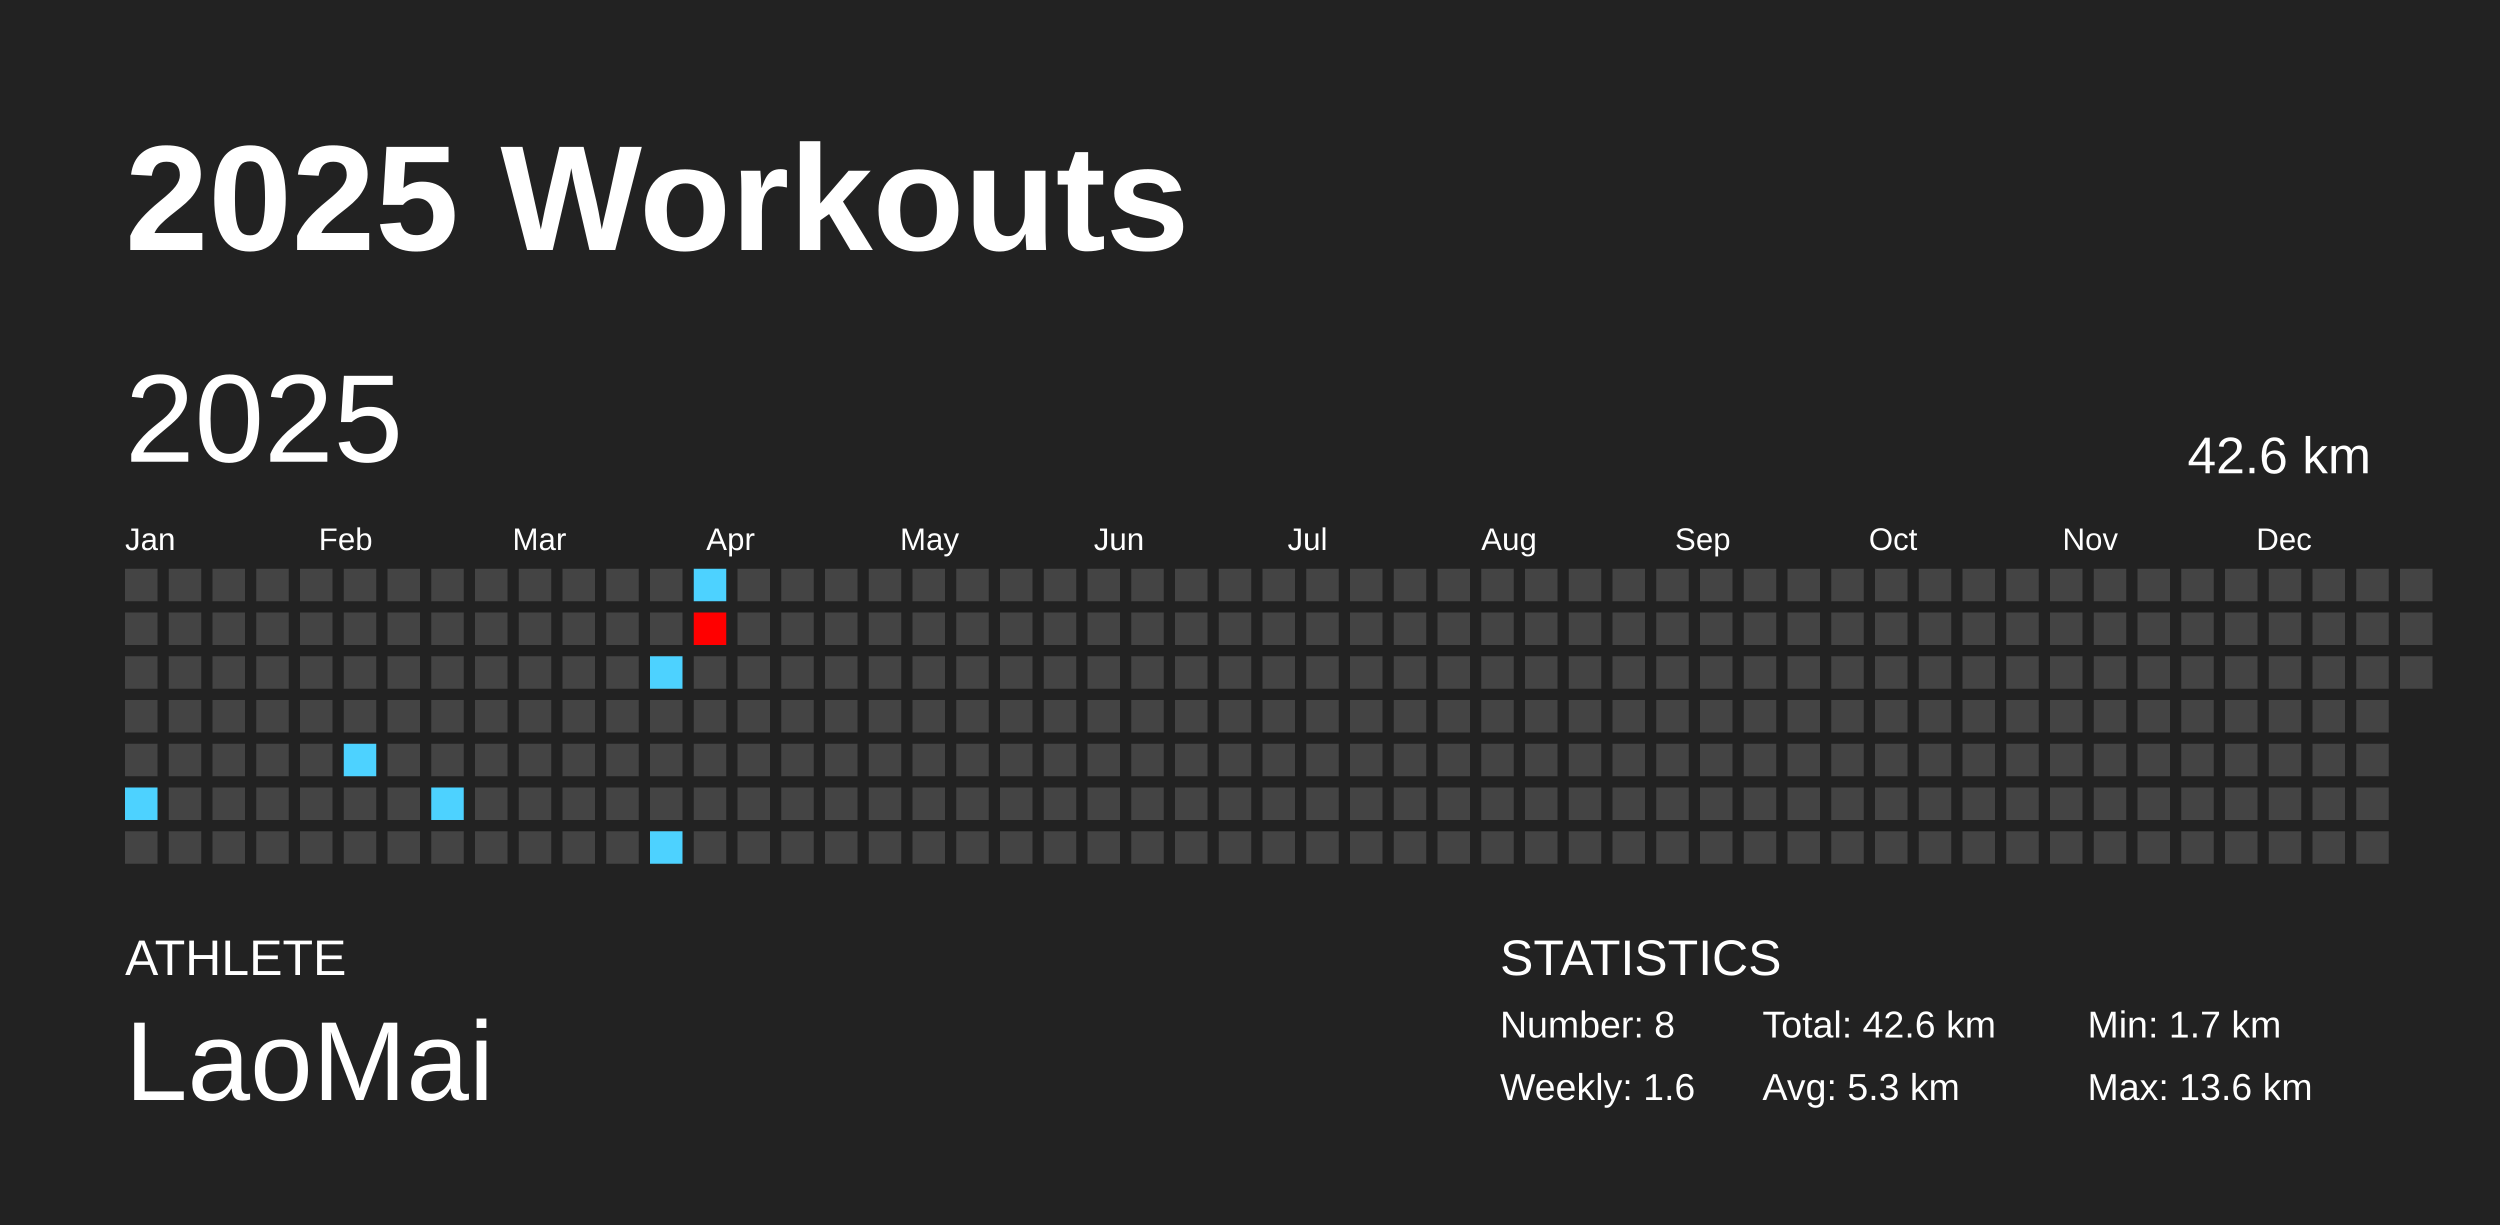
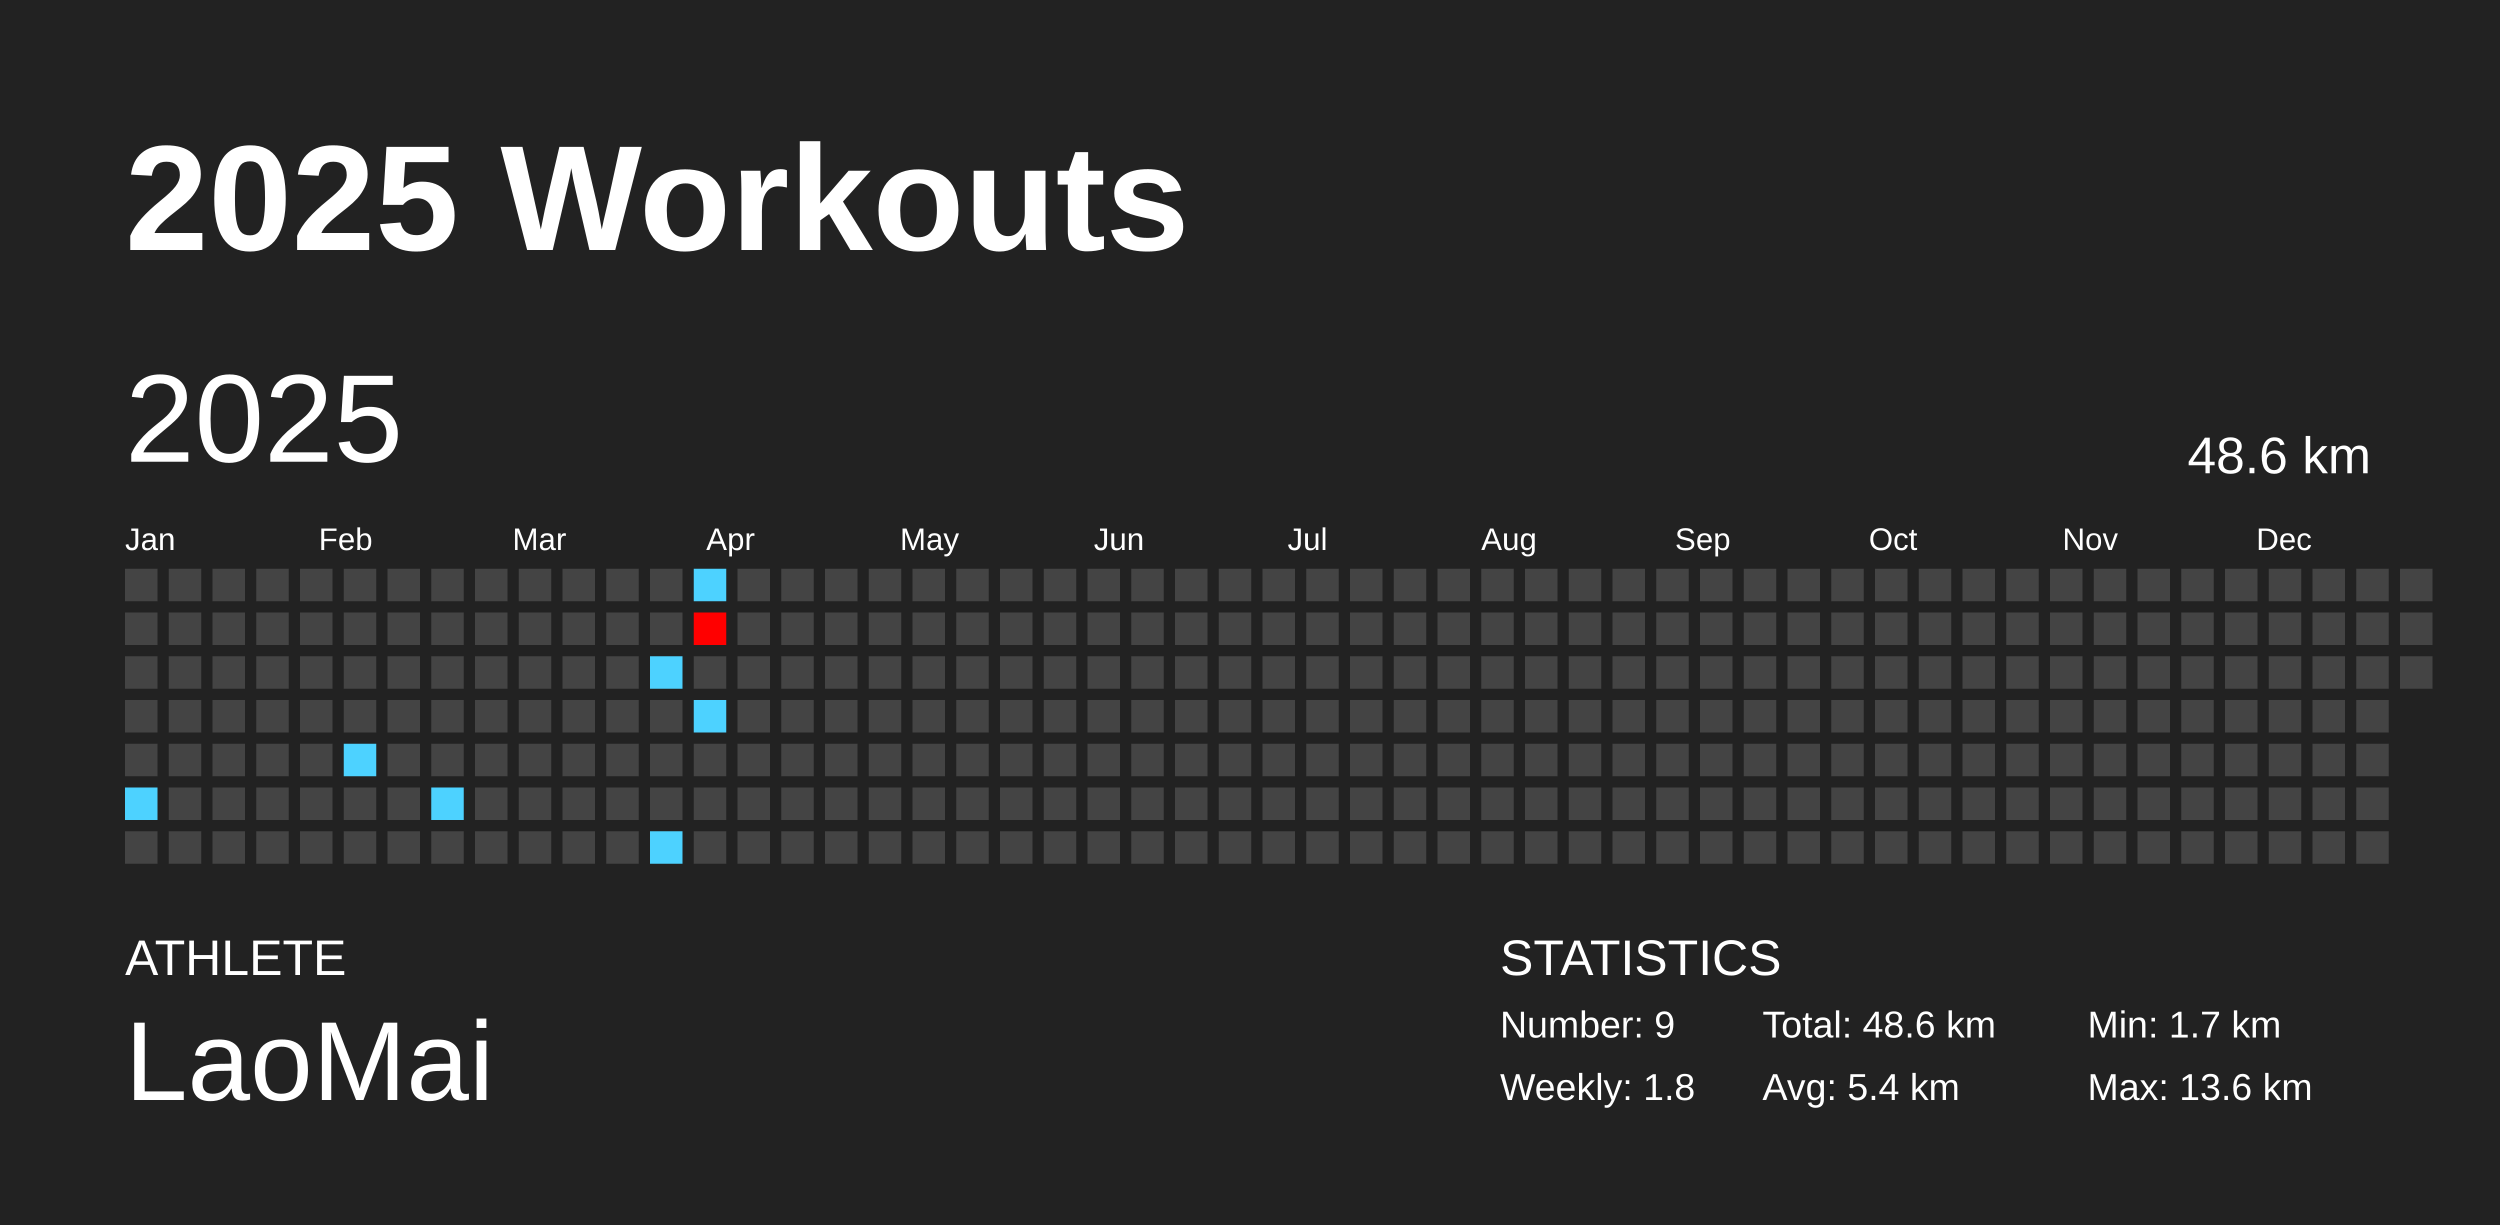
<svg xmlns="http://www.w3.org/2000/svg" baseProfile="full" height="98mm" version="1.1" viewBox="0,0,200,98" width="200mm">
  <defs />
  <rect fill="#222222" height="98" width="200" x="0" y="0" />
  <text fill="#FFFFFF" style="font-size:12px; font-family:Arial; font-weight:bold;" x="10" y="20">2025 Workouts</text>
  <text fill="#FFFFFF" style="font-size:4px; font-family:Arial" x="10" y="78">ATHLETE</text>
  <text fill="#FFFFFF" style="font-size:9px; font-family:Arial" x="10" y="88">LaoMai</text>
  <text fill="#FFFFFF" style="font-size:4px; font-family:Arial" x="120" y="78">STATISTICS</text>
-   <text fill="#FFFFFF" style="font-size:3px; font-family:Arial" x="120" y="83">Number: 8</text>
-   <text fill="#FFFFFF" style="font-size:3px; font-family:Arial" x="120" y="88">Weekly: 1.6</text>
-   <text fill="#FFFFFF" style="font-size:3px; font-family:Arial" x="141" y="83">Total: 42.6 km</text>
-   <text fill="#FFFFFF" style="font-size:3px; font-family:Arial" x="141" y="88">Avg: 5.3 km</text>
+   <text fill="#FFFFFF" style="font-size:3px; font-family:Arial" x="120" y="83">Number: 9</text>
+   <text fill="#FFFFFF" style="font-size:3px; font-family:Arial" x="120" y="88">Weekly: 1.8</text>
+   <text fill="#FFFFFF" style="font-size:3px; font-family:Arial" x="141" y="83">Total: 48.6 km</text>
+   <text fill="#FFFFFF" style="font-size:3px; font-family:Arial" x="141" y="88">Avg: 5.4 km</text>
  <text fill="#FFFFFF" style="font-size:3px; font-family:Arial" x="167" y="83">Min: 1.7 km</text>
  <text fill="#FFFFFF" style="font-size:3px; font-family:Arial" x="167" y="88">Max: 13.6 km</text>
  <text dominant-baseline="hanging" fill="#FFFFFF" style="font-size:10.0px; font-family:Arial;" x="10" y="30">2025</text>
-   <text dominant-baseline="hanging" fill="#FFFFFF" style="font-size:4.125px; font-family:Arial;" x="175" y="35">42.6 km</text>
+   <text dominant-baseline="hanging" fill="#FFFFFF" style="font-size:4.125px; font-family:Arial;" x="175" y="35">48.6 km</text>
  <text fill="#FFFFFF" style="font-size:2.5px; font-family:Arial" x="10.0" y="44">Jan</text>
  <text fill="#FFFFFF" style="font-size:2.5px; font-family:Arial" x="25.5" y="44">Feb</text>
  <text fill="#FFFFFF" style="font-size:2.5px; font-family:Arial" x="41.0" y="44">Mar</text>
  <text fill="#FFFFFF" style="font-size:2.5px; font-family:Arial" x="56.5" y="44">Apr</text>
  <text fill="#FFFFFF" style="font-size:2.5px; font-family:Arial" x="72.0" y="44">May</text>
  <text fill="#FFFFFF" style="font-size:2.5px; font-family:Arial" x="87.5" y="44">Jun</text>
  <text fill="#FFFFFF" style="font-size:2.5px; font-family:Arial" x="103.0" y="44">Jul</text>
  <text fill="#FFFFFF" style="font-size:2.5px; font-family:Arial" x="118.5" y="44">Aug</text>
  <text fill="#FFFFFF" style="font-size:2.5px; font-family:Arial" x="134.0" y="44">Sep</text>
  <text fill="#FFFFFF" style="font-size:2.5px; font-family:Arial" x="149.5" y="44">Oct</text>
  <text fill="#FFFFFF" style="font-size:2.5px; font-family:Arial" x="165.0" y="44">Nov</text>
  <text fill="#FFFFFF" style="font-size:2.5px; font-family:Arial" x="180.5" y="44">Dec</text>
  <rect fill="#444444" height="2.6" width="2.6" x="10.0" y="45.5" />
  <rect fill="#444444" height="2.6" width="2.6" x="10.0" y="49.0" />
  <rect fill="#444444" height="2.6" width="2.6" x="10.0" y="52.5" />
  <rect fill="#444444" height="2.6" width="2.6" x="10.0" y="56.0" />
  <rect fill="#444444" height="2.6" width="2.6" x="10.0" y="59.5" />
  <rect fill="#4dd2ff" height="2.6" width="2.6" x="10.0" y="63.0" />
  <rect fill="#444444" height="2.6" width="2.6" x="10.0" y="66.5" />
  <rect fill="#444444" height="2.6" width="2.6" x="13.5" y="45.5" />
  <rect fill="#444444" height="2.6" width="2.6" x="13.5" y="49.0" />
  <rect fill="#444444" height="2.6" width="2.6" x="13.5" y="52.5" />
  <rect fill="#444444" height="2.6" width="2.6" x="13.5" y="56.0" />
  <rect fill="#444444" height="2.6" width="2.6" x="13.5" y="59.5" />
  <rect fill="#444444" height="2.6" width="2.6" x="13.5" y="63.0" />
  <rect fill="#444444" height="2.6" width="2.6" x="13.5" y="66.5" />
  <rect fill="#444444" height="2.6" width="2.6" x="17.0" y="45.5" />
  <rect fill="#444444" height="2.6" width="2.6" x="17.0" y="49.0" />
  <rect fill="#444444" height="2.6" width="2.6" x="17.0" y="52.5" />
  <rect fill="#444444" height="2.6" width="2.6" x="17.0" y="56.0" />
  <rect fill="#444444" height="2.6" width="2.6" x="17.0" y="59.5" />
  <rect fill="#444444" height="2.6" width="2.6" x="17.0" y="63.0" />
  <rect fill="#444444" height="2.6" width="2.6" x="17.0" y="66.5" />
  <rect fill="#444444" height="2.6" width="2.6" x="20.5" y="45.5" />
  <rect fill="#444444" height="2.6" width="2.6" x="20.5" y="49.0" />
  <rect fill="#444444" height="2.6" width="2.6" x="20.5" y="52.5" />
  <rect fill="#444444" height="2.6" width="2.6" x="20.5" y="56.0" />
  <rect fill="#444444" height="2.6" width="2.6" x="20.5" y="59.5" />
  <rect fill="#444444" height="2.6" width="2.6" x="20.5" y="63.0" />
  <rect fill="#444444" height="2.6" width="2.6" x="20.5" y="66.5" />
  <rect fill="#444444" height="2.6" width="2.6" x="24.0" y="45.5" />
  <rect fill="#444444" height="2.6" width="2.6" x="24.0" y="49.0" />
  <rect fill="#444444" height="2.6" width="2.6" x="24.0" y="52.5" />
  <rect fill="#444444" height="2.6" width="2.6" x="24.0" y="56.0" />
  <rect fill="#444444" height="2.6" width="2.6" x="24.0" y="59.5" />
  <rect fill="#444444" height="2.6" width="2.6" x="24.0" y="63.0" />
  <rect fill="#444444" height="2.6" width="2.6" x="24.0" y="66.5" />
  <rect fill="#444444" height="2.6" width="2.6" x="27.5" y="45.5" />
  <rect fill="#444444" height="2.6" width="2.6" x="27.5" y="49.0" />
  <rect fill="#444444" height="2.6" width="2.6" x="27.5" y="52.5" />
  <rect fill="#444444" height="2.6" width="2.6" x="27.5" y="56.0" />
  <rect fill="#4dd2ff" height="2.6" width="2.6" x="27.5" y="59.5" />
  <rect fill="#444444" height="2.6" width="2.6" x="27.5" y="63.0" />
  <rect fill="#444444" height="2.6" width="2.6" x="27.5" y="66.5" />
  <rect fill="#444444" height="2.6" width="2.6" x="31.0" y="45.5" />
  <rect fill="#444444" height="2.6" width="2.6" x="31.0" y="49.0" />
  <rect fill="#444444" height="2.6" width="2.6" x="31.0" y="52.5" />
  <rect fill="#444444" height="2.6" width="2.6" x="31.0" y="56.0" />
  <rect fill="#444444" height="2.6" width="2.6" x="31.0" y="59.5" />
  <rect fill="#444444" height="2.6" width="2.6" x="31.0" y="63.0" />
  <rect fill="#444444" height="2.6" width="2.6" x="31.0" y="66.5" />
  <rect fill="#444444" height="2.6" width="2.6" x="34.5" y="45.5" />
  <rect fill="#444444" height="2.6" width="2.6" x="34.5" y="49.0" />
  <rect fill="#444444" height="2.6" width="2.6" x="34.5" y="52.5" />
  <rect fill="#444444" height="2.6" width="2.6" x="34.5" y="56.0" />
  <rect fill="#444444" height="2.6" width="2.6" x="34.5" y="59.5" />
  <rect fill="#4dd2ff" height="2.6" width="2.6" x="34.5" y="63.0" />
  <rect fill="#444444" height="2.6" width="2.6" x="34.5" y="66.5" />
  <rect fill="#444444" height="2.6" width="2.6" x="38.0" y="45.5" />
  <rect fill="#444444" height="2.6" width="2.6" x="38.0" y="49.0" />
  <rect fill="#444444" height="2.6" width="2.6" x="38.0" y="52.5" />
  <rect fill="#444444" height="2.6" width="2.6" x="38.0" y="56.0" />
  <rect fill="#444444" height="2.6" width="2.6" x="38.0" y="59.5" />
  <rect fill="#444444" height="2.6" width="2.6" x="38.0" y="63.0" />
  <rect fill="#444444" height="2.6" width="2.6" x="38.0" y="66.5" />
  <rect fill="#444444" height="2.6" width="2.6" x="41.5" y="45.5" />
  <rect fill="#444444" height="2.6" width="2.6" x="41.5" y="49.0" />
  <rect fill="#444444" height="2.6" width="2.6" x="41.5" y="52.5" />
  <rect fill="#444444" height="2.6" width="2.6" x="41.5" y="56.0" />
  <rect fill="#444444" height="2.6" width="2.6" x="41.5" y="59.5" />
  <rect fill="#444444" height="2.6" width="2.6" x="41.5" y="63.0" />
  <rect fill="#444444" height="2.6" width="2.6" x="41.5" y="66.5" />
  <rect fill="#444444" height="2.6" width="2.6" x="45.0" y="45.5" />
  <rect fill="#444444" height="2.6" width="2.6" x="45.0" y="49.0" />
  <rect fill="#444444" height="2.6" width="2.6" x="45.0" y="52.5" />
  <rect fill="#444444" height="2.6" width="2.6" x="45.0" y="56.0" />
  <rect fill="#444444" height="2.6" width="2.6" x="45.0" y="59.5" />
  <rect fill="#444444" height="2.6" width="2.6" x="45.0" y="63.0" />
  <rect fill="#444444" height="2.6" width="2.6" x="45.0" y="66.5" />
  <rect fill="#444444" height="2.6" width="2.6" x="48.5" y="45.5" />
  <rect fill="#444444" height="2.6" width="2.6" x="48.5" y="49.0" />
  <rect fill="#444444" height="2.6" width="2.6" x="48.5" y="52.5" />
  <rect fill="#444444" height="2.6" width="2.6" x="48.5" y="56.0" />
  <rect fill="#444444" height="2.6" width="2.6" x="48.5" y="59.5" />
  <rect fill="#444444" height="2.6" width="2.6" x="48.5" y="63.0" />
  <rect fill="#444444" height="2.6" width="2.6" x="48.5" y="66.5" />
  <rect fill="#444444" height="2.6" width="2.6" x="52.0" y="45.5" />
  <rect fill="#444444" height="2.6" width="2.6" x="52.0" y="49.0" />
  <rect fill="#4dd2ff" height="2.6" width="2.6" x="52.0" y="52.5" />
  <rect fill="#444444" height="2.6" width="2.6" x="52.0" y="56.0" />
  <rect fill="#444444" height="2.6" width="2.6" x="52.0" y="59.5" />
  <rect fill="#444444" height="2.6" width="2.6" x="52.0" y="63.0" />
  <rect fill="#4dd2ff" height="2.6" width="2.6" x="52.0" y="66.5" />
  <rect fill="#4dd2ff" height="2.6" width="2.6" x="55.5" y="45.5" />
  <rect fill="red" height="2.6" width="2.6" x="55.5" y="49.0" />
  <rect fill="#444444" height="2.6" width="2.6" x="55.5" y="52.5" />
-   <rect fill="#444444" height="2.6" width="2.6" x="55.5" y="56.0" />
+   <rect fill="#4dd2ff" height="2.6" width="2.6" x="55.5" y="56.0" />
  <rect fill="#444444" height="2.6" width="2.6" x="55.5" y="59.5" />
  <rect fill="#444444" height="2.6" width="2.6" x="55.5" y="63.0" />
  <rect fill="#444444" height="2.6" width="2.6" x="55.5" y="66.5" />
  <rect fill="#444444" height="2.6" width="2.6" x="59.0" y="45.5" />
  <rect fill="#444444" height="2.6" width="2.6" x="59.0" y="49.0" />
  <rect fill="#444444" height="2.6" width="2.6" x="59.0" y="52.5" />
  <rect fill="#444444" height="2.6" width="2.6" x="59.0" y="56.0" />
  <rect fill="#444444" height="2.6" width="2.6" x="59.0" y="59.5" />
  <rect fill="#444444" height="2.6" width="2.6" x="59.0" y="63.0" />
  <rect fill="#444444" height="2.6" width="2.6" x="59.0" y="66.5" />
  <rect fill="#444444" height="2.6" width="2.6" x="62.5" y="45.5" />
  <rect fill="#444444" height="2.6" width="2.6" x="62.5" y="49.0" />
  <rect fill="#444444" height="2.6" width="2.6" x="62.5" y="52.5" />
  <rect fill="#444444" height="2.6" width="2.6" x="62.5" y="56.0" />
  <rect fill="#444444" height="2.6" width="2.6" x="62.5" y="59.5" />
  <rect fill="#444444" height="2.6" width="2.6" x="62.5" y="63.0" />
  <rect fill="#444444" height="2.6" width="2.6" x="62.5" y="66.5" />
  <rect fill="#444444" height="2.6" width="2.6" x="66.0" y="45.5" />
  <rect fill="#444444" height="2.6" width="2.6" x="66.0" y="49.0" />
  <rect fill="#444444" height="2.6" width="2.6" x="66.0" y="52.5" />
  <rect fill="#444444" height="2.6" width="2.6" x="66.0" y="56.0" />
  <rect fill="#444444" height="2.6" width="2.6" x="66.0" y="59.5" />
  <rect fill="#444444" height="2.6" width="2.6" x="66.0" y="63.0" />
  <rect fill="#444444" height="2.6" width="2.6" x="66.0" y="66.5" />
  <rect fill="#444444" height="2.6" width="2.6" x="69.5" y="45.5" />
  <rect fill="#444444" height="2.6" width="2.6" x="69.5" y="49.0" />
  <rect fill="#444444" height="2.6" width="2.6" x="69.5" y="52.5" />
  <rect fill="#444444" height="2.6" width="2.6" x="69.5" y="56.0" />
  <rect fill="#444444" height="2.6" width="2.6" x="69.5" y="59.5" />
  <rect fill="#444444" height="2.6" width="2.6" x="69.5" y="63.0" />
  <rect fill="#444444" height="2.6" width="2.6" x="69.5" y="66.5" />
  <rect fill="#444444" height="2.6" width="2.6" x="73.0" y="45.5" />
  <rect fill="#444444" height="2.6" width="2.6" x="73.0" y="49.0" />
  <rect fill="#444444" height="2.6" width="2.6" x="73.0" y="52.5" />
  <rect fill="#444444" height="2.6" width="2.6" x="73.0" y="56.0" />
  <rect fill="#444444" height="2.6" width="2.6" x="73.0" y="59.5" />
  <rect fill="#444444" height="2.6" width="2.6" x="73.0" y="63.0" />
  <rect fill="#444444" height="2.6" width="2.6" x="73.0" y="66.5" />
  <rect fill="#444444" height="2.6" width="2.6" x="76.5" y="45.5" />
  <rect fill="#444444" height="2.6" width="2.6" x="76.5" y="49.0" />
  <rect fill="#444444" height="2.6" width="2.6" x="76.5" y="52.5" />
  <rect fill="#444444" height="2.6" width="2.6" x="76.5" y="56.0" />
  <rect fill="#444444" height="2.6" width="2.6" x="76.5" y="59.5" />
  <rect fill="#444444" height="2.6" width="2.6" x="76.5" y="63.0" />
  <rect fill="#444444" height="2.6" width="2.6" x="76.5" y="66.5" />
  <rect fill="#444444" height="2.6" width="2.6" x="80.0" y="45.5" />
  <rect fill="#444444" height="2.6" width="2.6" x="80.0" y="49.0" />
  <rect fill="#444444" height="2.6" width="2.6" x="80.0" y="52.5" />
  <rect fill="#444444" height="2.6" width="2.6" x="80.0" y="56.0" />
  <rect fill="#444444" height="2.6" width="2.6" x="80.0" y="59.5" />
  <rect fill="#444444" height="2.6" width="2.6" x="80.0" y="63.0" />
  <rect fill="#444444" height="2.6" width="2.6" x="80.0" y="66.5" />
  <rect fill="#444444" height="2.6" width="2.6" x="83.5" y="45.5" />
  <rect fill="#444444" height="2.6" width="2.6" x="83.5" y="49.0" />
  <rect fill="#444444" height="2.6" width="2.6" x="83.5" y="52.5" />
  <rect fill="#444444" height="2.6" width="2.6" x="83.5" y="56.0" />
  <rect fill="#444444" height="2.6" width="2.6" x="83.5" y="59.5" />
  <rect fill="#444444" height="2.6" width="2.6" x="83.5" y="63.0" />
  <rect fill="#444444" height="2.6" width="2.6" x="83.5" y="66.5" />
  <rect fill="#444444" height="2.6" width="2.6" x="87.0" y="45.5" />
  <rect fill="#444444" height="2.6" width="2.6" x="87.0" y="49.0" />
  <rect fill="#444444" height="2.6" width="2.6" x="87.0" y="52.5" />
  <rect fill="#444444" height="2.6" width="2.6" x="87.0" y="56.0" />
  <rect fill="#444444" height="2.6" width="2.6" x="87.0" y="59.5" />
  <rect fill="#444444" height="2.6" width="2.6" x="87.0" y="63.0" />
  <rect fill="#444444" height="2.6" width="2.6" x="87.0" y="66.5" />
  <rect fill="#444444" height="2.6" width="2.6" x="90.5" y="45.5" />
  <rect fill="#444444" height="2.6" width="2.6" x="90.5" y="49.0" />
  <rect fill="#444444" height="2.6" width="2.6" x="90.5" y="52.5" />
  <rect fill="#444444" height="2.6" width="2.6" x="90.5" y="56.0" />
  <rect fill="#444444" height="2.6" width="2.6" x="90.5" y="59.5" />
  <rect fill="#444444" height="2.6" width="2.6" x="90.5" y="63.0" />
  <rect fill="#444444" height="2.6" width="2.6" x="90.5" y="66.5" />
  <rect fill="#444444" height="2.6" width="2.6" x="94.0" y="45.5" />
  <rect fill="#444444" height="2.6" width="2.6" x="94.0" y="49.0" />
  <rect fill="#444444" height="2.6" width="2.6" x="94.0" y="52.5" />
  <rect fill="#444444" height="2.6" width="2.6" x="94.0" y="56.0" />
  <rect fill="#444444" height="2.6" width="2.6" x="94.0" y="59.5" />
  <rect fill="#444444" height="2.6" width="2.6" x="94.0" y="63.0" />
  <rect fill="#444444" height="2.6" width="2.6" x="94.0" y="66.5" />
  <rect fill="#444444" height="2.6" width="2.6" x="97.5" y="45.5" />
  <rect fill="#444444" height="2.6" width="2.6" x="97.5" y="49.0" />
  <rect fill="#444444" height="2.6" width="2.6" x="97.5" y="52.5" />
  <rect fill="#444444" height="2.6" width="2.6" x="97.5" y="56.0" />
  <rect fill="#444444" height="2.6" width="2.6" x="97.5" y="59.5" />
  <rect fill="#444444" height="2.6" width="2.6" x="97.5" y="63.0" />
  <rect fill="#444444" height="2.6" width="2.6" x="97.5" y="66.5" />
  <rect fill="#444444" height="2.6" width="2.6" x="101.0" y="45.5" />
  <rect fill="#444444" height="2.6" width="2.6" x="101.0" y="49.0" />
  <rect fill="#444444" height="2.6" width="2.6" x="101.0" y="52.5" />
  <rect fill="#444444" height="2.6" width="2.6" x="101.0" y="56.0" />
  <rect fill="#444444" height="2.6" width="2.6" x="101.0" y="59.5" />
  <rect fill="#444444" height="2.6" width="2.6" x="101.0" y="63.0" />
  <rect fill="#444444" height="2.6" width="2.6" x="101.0" y="66.5" />
  <rect fill="#444444" height="2.6" width="2.6" x="104.5" y="45.5" />
  <rect fill="#444444" height="2.6" width="2.6" x="104.5" y="49.0" />
  <rect fill="#444444" height="2.6" width="2.6" x="104.5" y="52.5" />
  <rect fill="#444444" height="2.6" width="2.6" x="104.5" y="56.0" />
  <rect fill="#444444" height="2.6" width="2.6" x="104.5" y="59.5" />
  <rect fill="#444444" height="2.6" width="2.6" x="104.5" y="63.0" />
  <rect fill="#444444" height="2.6" width="2.6" x="104.5" y="66.5" />
  <rect fill="#444444" height="2.6" width="2.6" x="108.0" y="45.5" />
  <rect fill="#444444" height="2.6" width="2.6" x="108.0" y="49.0" />
  <rect fill="#444444" height="2.6" width="2.6" x="108.0" y="52.5" />
  <rect fill="#444444" height="2.6" width="2.6" x="108.0" y="56.0" />
  <rect fill="#444444" height="2.6" width="2.6" x="108.0" y="59.5" />
  <rect fill="#444444" height="2.6" width="2.6" x="108.0" y="63.0" />
  <rect fill="#444444" height="2.6" width="2.6" x="108.0" y="66.5" />
  <rect fill="#444444" height="2.6" width="2.6" x="111.5" y="45.5" />
  <rect fill="#444444" height="2.6" width="2.6" x="111.5" y="49.0" />
  <rect fill="#444444" height="2.6" width="2.6" x="111.5" y="52.5" />
  <rect fill="#444444" height="2.6" width="2.6" x="111.5" y="56.0" />
  <rect fill="#444444" height="2.6" width="2.6" x="111.5" y="59.5" />
  <rect fill="#444444" height="2.6" width="2.6" x="111.5" y="63.0" />
  <rect fill="#444444" height="2.6" width="2.6" x="111.5" y="66.5" />
  <rect fill="#444444" height="2.6" width="2.6" x="115.0" y="45.5" />
  <rect fill="#444444" height="2.6" width="2.6" x="115.0" y="49.0" />
  <rect fill="#444444" height="2.6" width="2.6" x="115.0" y="52.5" />
  <rect fill="#444444" height="2.6" width="2.6" x="115.0" y="56.0" />
  <rect fill="#444444" height="2.6" width="2.6" x="115.0" y="59.5" />
  <rect fill="#444444" height="2.6" width="2.6" x="115.0" y="63.0" />
  <rect fill="#444444" height="2.6" width="2.6" x="115.0" y="66.5" />
  <rect fill="#444444" height="2.6" width="2.6" x="118.5" y="45.5" />
  <rect fill="#444444" height="2.6" width="2.6" x="118.5" y="49.0" />
  <rect fill="#444444" height="2.6" width="2.6" x="118.5" y="52.5" />
  <rect fill="#444444" height="2.6" width="2.6" x="118.5" y="56.0" />
  <rect fill="#444444" height="2.6" width="2.6" x="118.5" y="59.5" />
  <rect fill="#444444" height="2.6" width="2.6" x="118.5" y="63.0" />
  <rect fill="#444444" height="2.6" width="2.6" x="118.5" y="66.5" />
  <rect fill="#444444" height="2.6" width="2.6" x="122.0" y="45.5" />
  <rect fill="#444444" height="2.6" width="2.6" x="122.0" y="49.0" />
  <rect fill="#444444" height="2.6" width="2.6" x="122.0" y="52.5" />
  <rect fill="#444444" height="2.6" width="2.6" x="122.0" y="56.0" />
  <rect fill="#444444" height="2.6" width="2.6" x="122.0" y="59.5" />
  <rect fill="#444444" height="2.6" width="2.6" x="122.0" y="63.0" />
  <rect fill="#444444" height="2.6" width="2.6" x="122.0" y="66.5" />
  <rect fill="#444444" height="2.6" width="2.6" x="125.5" y="45.5" />
  <rect fill="#444444" height="2.6" width="2.6" x="125.5" y="49.0" />
  <rect fill="#444444" height="2.6" width="2.6" x="125.5" y="52.5" />
  <rect fill="#444444" height="2.6" width="2.6" x="125.5" y="56.0" />
  <rect fill="#444444" height="2.6" width="2.6" x="125.5" y="59.5" />
  <rect fill="#444444" height="2.6" width="2.6" x="125.5" y="63.0" />
  <rect fill="#444444" height="2.6" width="2.6" x="125.5" y="66.5" />
  <rect fill="#444444" height="2.6" width="2.6" x="129.0" y="45.5" />
  <rect fill="#444444" height="2.6" width="2.6" x="129.0" y="49.0" />
  <rect fill="#444444" height="2.6" width="2.6" x="129.0" y="52.5" />
  <rect fill="#444444" height="2.6" width="2.6" x="129.0" y="56.0" />
  <rect fill="#444444" height="2.6" width="2.6" x="129.0" y="59.5" />
  <rect fill="#444444" height="2.6" width="2.6" x="129.0" y="63.0" />
  <rect fill="#444444" height="2.6" width="2.6" x="129.0" y="66.5" />
  <rect fill="#444444" height="2.6" width="2.6" x="132.5" y="45.5" />
  <rect fill="#444444" height="2.6" width="2.6" x="132.5" y="49.0" />
  <rect fill="#444444" height="2.6" width="2.6" x="132.5" y="52.5" />
  <rect fill="#444444" height="2.6" width="2.6" x="132.5" y="56.0" />
  <rect fill="#444444" height="2.6" width="2.6" x="132.5" y="59.5" />
  <rect fill="#444444" height="2.6" width="2.6" x="132.5" y="63.0" />
  <rect fill="#444444" height="2.6" width="2.6" x="132.5" y="66.5" />
  <rect fill="#444444" height="2.6" width="2.6" x="136.0" y="45.5" />
  <rect fill="#444444" height="2.6" width="2.6" x="136.0" y="49.0" />
  <rect fill="#444444" height="2.6" width="2.6" x="136.0" y="52.5" />
  <rect fill="#444444" height="2.6" width="2.6" x="136.0" y="56.0" />
  <rect fill="#444444" height="2.6" width="2.6" x="136.0" y="59.5" />
  <rect fill="#444444" height="2.6" width="2.6" x="136.0" y="63.0" />
  <rect fill="#444444" height="2.6" width="2.6" x="136.0" y="66.5" />
  <rect fill="#444444" height="2.6" width="2.6" x="139.5" y="45.5" />
  <rect fill="#444444" height="2.6" width="2.6" x="139.5" y="49.0" />
  <rect fill="#444444" height="2.6" width="2.6" x="139.5" y="52.5" />
  <rect fill="#444444" height="2.6" width="2.6" x="139.5" y="56.0" />
  <rect fill="#444444" height="2.6" width="2.6" x="139.5" y="59.5" />
  <rect fill="#444444" height="2.6" width="2.6" x="139.5" y="63.0" />
  <rect fill="#444444" height="2.6" width="2.6" x="139.5" y="66.5" />
  <rect fill="#444444" height="2.6" width="2.6" x="143.0" y="45.5" />
  <rect fill="#444444" height="2.6" width="2.6" x="143.0" y="49.0" />
  <rect fill="#444444" height="2.6" width="2.6" x="143.0" y="52.5" />
  <rect fill="#444444" height="2.6" width="2.6" x="143.0" y="56.0" />
  <rect fill="#444444" height="2.6" width="2.6" x="143.0" y="59.5" />
  <rect fill="#444444" height="2.6" width="2.6" x="143.0" y="63.0" />
  <rect fill="#444444" height="2.6" width="2.6" x="143.0" y="66.5" />
  <rect fill="#444444" height="2.6" width="2.6" x="146.5" y="45.5" />
  <rect fill="#444444" height="2.6" width="2.6" x="146.5" y="49.0" />
  <rect fill="#444444" height="2.6" width="2.6" x="146.5" y="52.5" />
  <rect fill="#444444" height="2.6" width="2.6" x="146.5" y="56.0" />
  <rect fill="#444444" height="2.6" width="2.6" x="146.5" y="59.5" />
  <rect fill="#444444" height="2.6" width="2.6" x="146.5" y="63.0" />
  <rect fill="#444444" height="2.6" width="2.6" x="146.5" y="66.5" />
  <rect fill="#444444" height="2.6" width="2.6" x="150.0" y="45.5" />
  <rect fill="#444444" height="2.6" width="2.6" x="150.0" y="49.0" />
  <rect fill="#444444" height="2.6" width="2.6" x="150.0" y="52.5" />
  <rect fill="#444444" height="2.6" width="2.6" x="150.0" y="56.0" />
  <rect fill="#444444" height="2.6" width="2.6" x="150.0" y="59.5" />
  <rect fill="#444444" height="2.6" width="2.6" x="150.0" y="63.0" />
  <rect fill="#444444" height="2.6" width="2.6" x="150.0" y="66.5" />
  <rect fill="#444444" height="2.6" width="2.6" x="153.5" y="45.5" />
  <rect fill="#444444" height="2.6" width="2.6" x="153.5" y="49.0" />
  <rect fill="#444444" height="2.6" width="2.6" x="153.5" y="52.5" />
  <rect fill="#444444" height="2.6" width="2.6" x="153.5" y="56.0" />
  <rect fill="#444444" height="2.6" width="2.6" x="153.5" y="59.5" />
  <rect fill="#444444" height="2.6" width="2.6" x="153.5" y="63.0" />
  <rect fill="#444444" height="2.6" width="2.6" x="153.5" y="66.5" />
  <rect fill="#444444" height="2.6" width="2.6" x="157.0" y="45.5" />
  <rect fill="#444444" height="2.6" width="2.6" x="157.0" y="49.0" />
  <rect fill="#444444" height="2.6" width="2.6" x="157.0" y="52.5" />
  <rect fill="#444444" height="2.6" width="2.6" x="157.0" y="56.0" />
  <rect fill="#444444" height="2.6" width="2.6" x="157.0" y="59.5" />
  <rect fill="#444444" height="2.6" width="2.6" x="157.0" y="63.0" />
  <rect fill="#444444" height="2.6" width="2.6" x="157.0" y="66.5" />
  <rect fill="#444444" height="2.6" width="2.6" x="160.5" y="45.5" />
  <rect fill="#444444" height="2.6" width="2.6" x="160.5" y="49.0" />
  <rect fill="#444444" height="2.6" width="2.6" x="160.5" y="52.5" />
  <rect fill="#444444" height="2.6" width="2.6" x="160.5" y="56.0" />
  <rect fill="#444444" height="2.6" width="2.6" x="160.5" y="59.5" />
  <rect fill="#444444" height="2.6" width="2.6" x="160.5" y="63.0" />
  <rect fill="#444444" height="2.6" width="2.6" x="160.5" y="66.5" />
  <rect fill="#444444" height="2.6" width="2.6" x="164.0" y="45.5" />
  <rect fill="#444444" height="2.6" width="2.6" x="164.0" y="49.0" />
  <rect fill="#444444" height="2.6" width="2.6" x="164.0" y="52.5" />
  <rect fill="#444444" height="2.6" width="2.6" x="164.0" y="56.0" />
  <rect fill="#444444" height="2.6" width="2.6" x="164.0" y="59.5" />
  <rect fill="#444444" height="2.6" width="2.6" x="164.0" y="63.0" />
  <rect fill="#444444" height="2.6" width="2.6" x="164.0" y="66.5" />
  <rect fill="#444444" height="2.6" width="2.6" x="167.5" y="45.5" />
  <rect fill="#444444" height="2.6" width="2.6" x="167.5" y="49.0" />
  <rect fill="#444444" height="2.6" width="2.6" x="167.5" y="52.5" />
  <rect fill="#444444" height="2.6" width="2.6" x="167.5" y="56.0" />
  <rect fill="#444444" height="2.6" width="2.6" x="167.5" y="59.5" />
  <rect fill="#444444" height="2.6" width="2.6" x="167.5" y="63.0" />
  <rect fill="#444444" height="2.6" width="2.6" x="167.5" y="66.5" />
  <rect fill="#444444" height="2.6" width="2.6" x="171.0" y="45.5" />
  <rect fill="#444444" height="2.6" width="2.6" x="171.0" y="49.0" />
  <rect fill="#444444" height="2.6" width="2.6" x="171.0" y="52.5" />
  <rect fill="#444444" height="2.6" width="2.6" x="171.0" y="56.0" />
  <rect fill="#444444" height="2.6" width="2.6" x="171.0" y="59.5" />
  <rect fill="#444444" height="2.6" width="2.6" x="171.0" y="63.0" />
  <rect fill="#444444" height="2.6" width="2.6" x="171.0" y="66.5" />
  <rect fill="#444444" height="2.6" width="2.6" x="174.5" y="45.5" />
  <rect fill="#444444" height="2.6" width="2.6" x="174.5" y="49.0" />
  <rect fill="#444444" height="2.6" width="2.6" x="174.5" y="52.5" />
  <rect fill="#444444" height="2.6" width="2.6" x="174.5" y="56.0" />
  <rect fill="#444444" height="2.6" width="2.6" x="174.5" y="59.5" />
  <rect fill="#444444" height="2.6" width="2.6" x="174.5" y="63.0" />
  <rect fill="#444444" height="2.6" width="2.6" x="174.5" y="66.5" />
  <rect fill="#444444" height="2.6" width="2.6" x="178.0" y="45.5" />
  <rect fill="#444444" height="2.6" width="2.6" x="178.0" y="49.0" />
  <rect fill="#444444" height="2.6" width="2.6" x="178.0" y="52.5" />
  <rect fill="#444444" height="2.6" width="2.6" x="178.0" y="56.0" />
  <rect fill="#444444" height="2.6" width="2.6" x="178.0" y="59.5" />
  <rect fill="#444444" height="2.6" width="2.6" x="178.0" y="63.0" />
  <rect fill="#444444" height="2.6" width="2.6" x="178.0" y="66.5" />
  <rect fill="#444444" height="2.6" width="2.6" x="181.5" y="45.5" />
  <rect fill="#444444" height="2.6" width="2.6" x="181.5" y="49.0" />
  <rect fill="#444444" height="2.6" width="2.6" x="181.5" y="52.5" />
  <rect fill="#444444" height="2.6" width="2.6" x="181.5" y="56.0" />
  <rect fill="#444444" height="2.6" width="2.6" x="181.5" y="59.5" />
  <rect fill="#444444" height="2.6" width="2.6" x="181.5" y="63.0" />
  <rect fill="#444444" height="2.6" width="2.6" x="181.5" y="66.5" />
  <rect fill="#444444" height="2.6" width="2.6" x="185.0" y="45.5" />
  <rect fill="#444444" height="2.6" width="2.6" x="185.0" y="49.0" />
  <rect fill="#444444" height="2.6" width="2.6" x="185.0" y="52.5" />
  <rect fill="#444444" height="2.6" width="2.6" x="185.0" y="56.0" />
  <rect fill="#444444" height="2.6" width="2.6" x="185.0" y="59.5" />
  <rect fill="#444444" height="2.6" width="2.6" x="185.0" y="63.0" />
  <rect fill="#444444" height="2.6" width="2.6" x="185.0" y="66.5" />
  <rect fill="#444444" height="2.6" width="2.6" x="188.5" y="45.5" />
  <rect fill="#444444" height="2.6" width="2.6" x="188.5" y="49.0" />
  <rect fill="#444444" height="2.6" width="2.6" x="188.5" y="52.5" />
  <rect fill="#444444" height="2.6" width="2.6" x="188.5" y="56.0" />
  <rect fill="#444444" height="2.6" width="2.6" x="188.5" y="59.5" />
  <rect fill="#444444" height="2.6" width="2.6" x="188.5" y="63.0" />
  <rect fill="#444444" height="2.6" width="2.6" x="188.5" y="66.5" />
  <rect fill="#444444" height="2.6" width="2.6" x="192.0" y="45.5" />
  <rect fill="#444444" height="2.6" width="2.6" x="192.0" y="49.0" />
  <rect fill="#444444" height="2.6" width="2.6" x="192.0" y="52.5" />
</svg>
